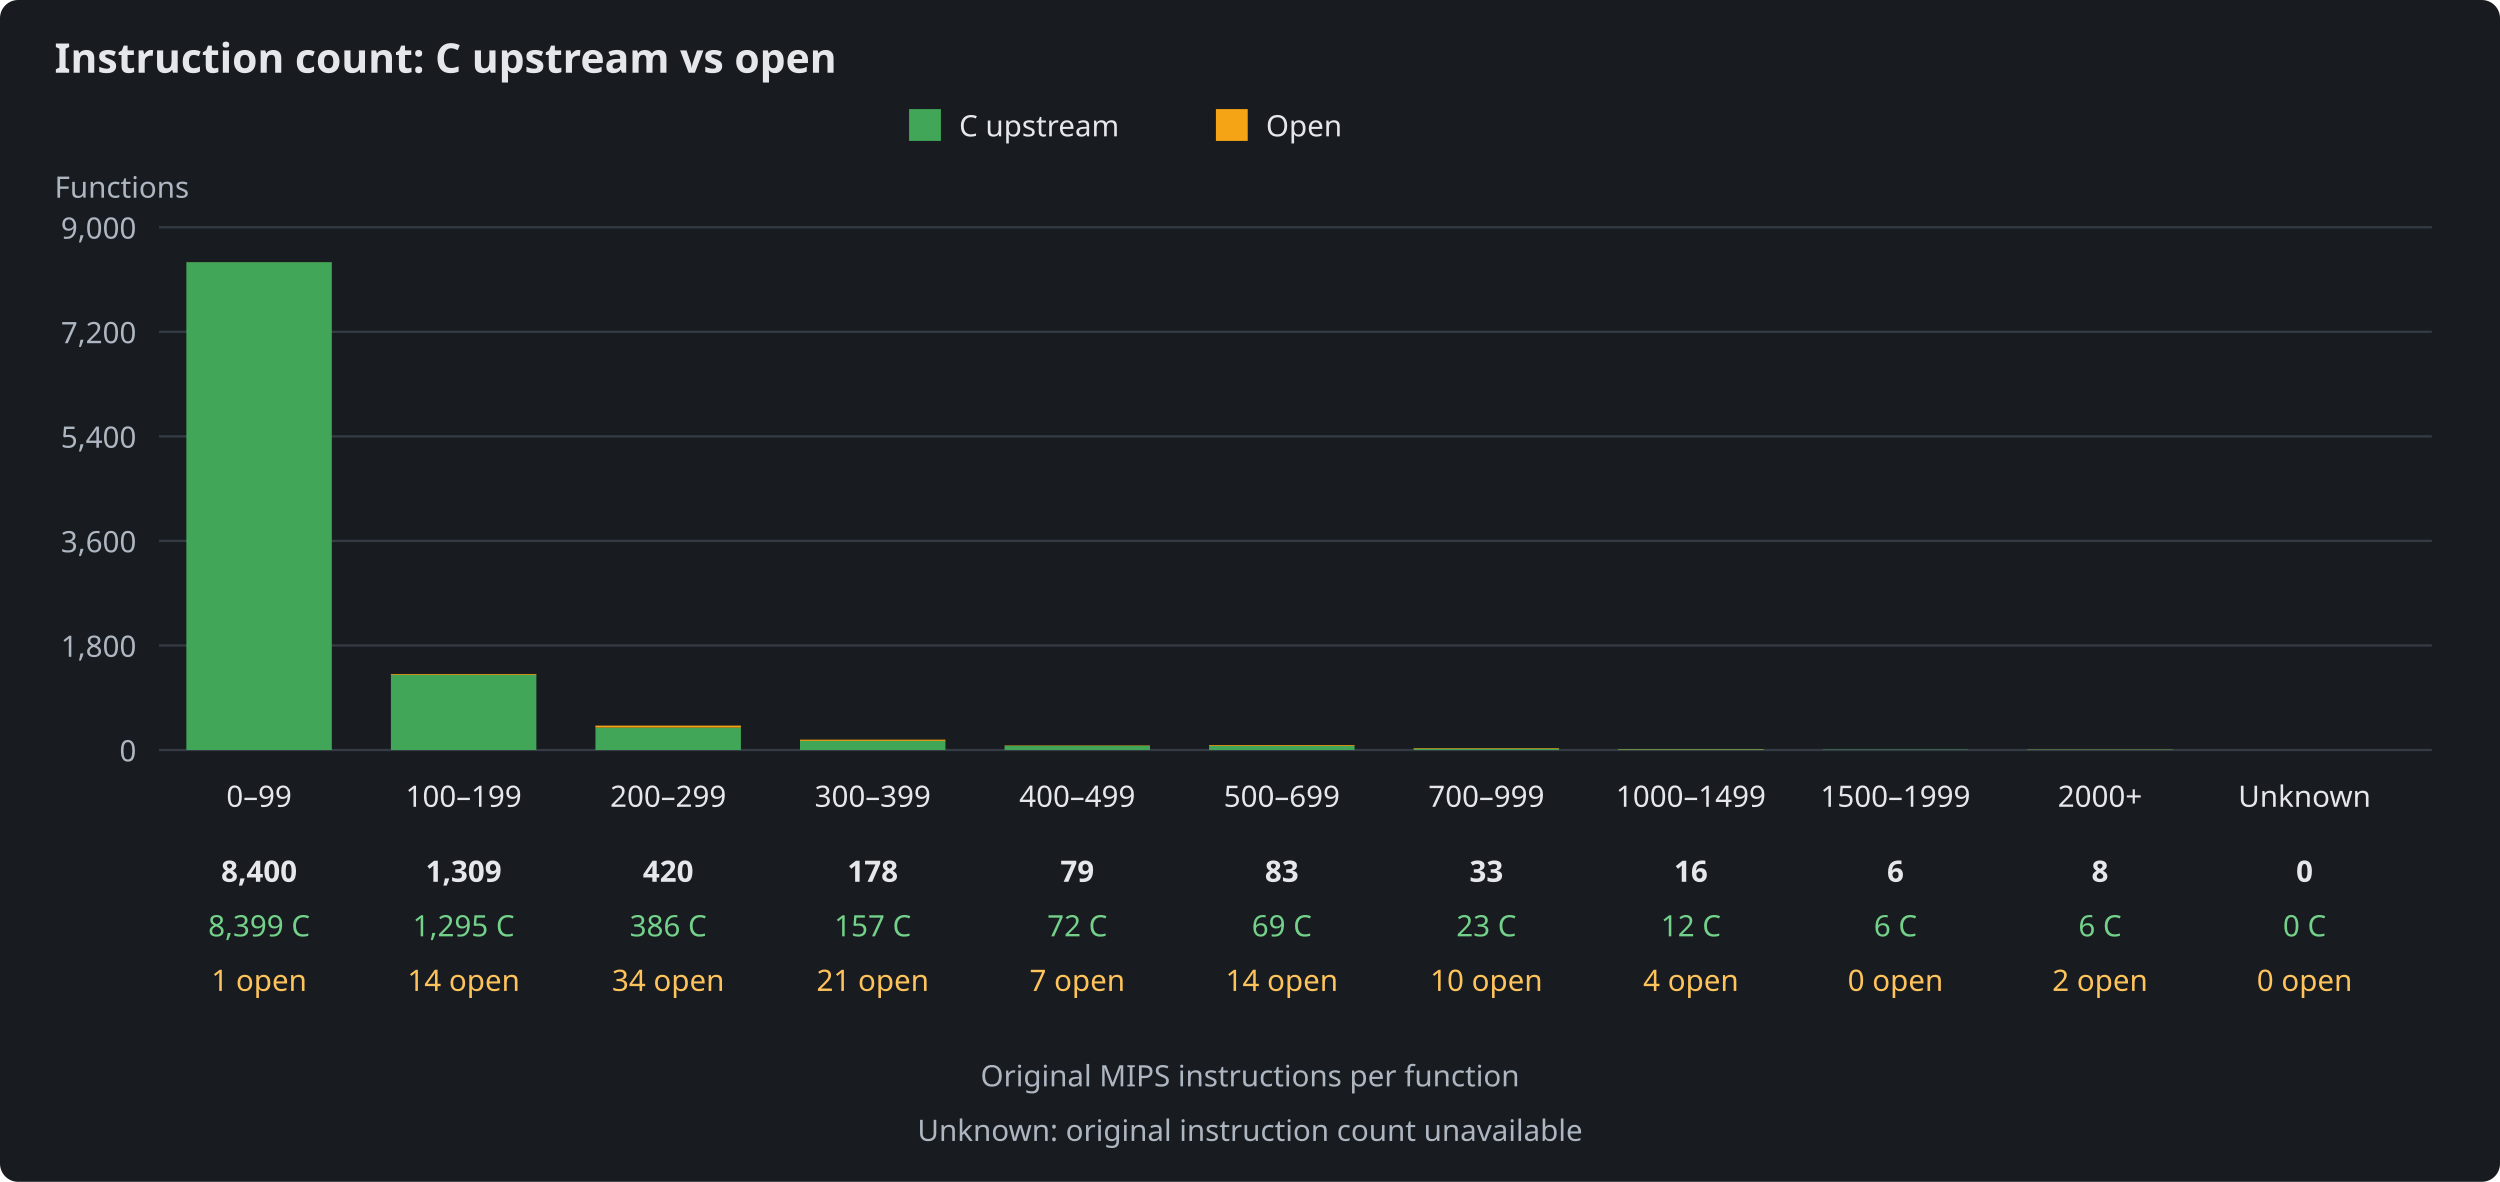
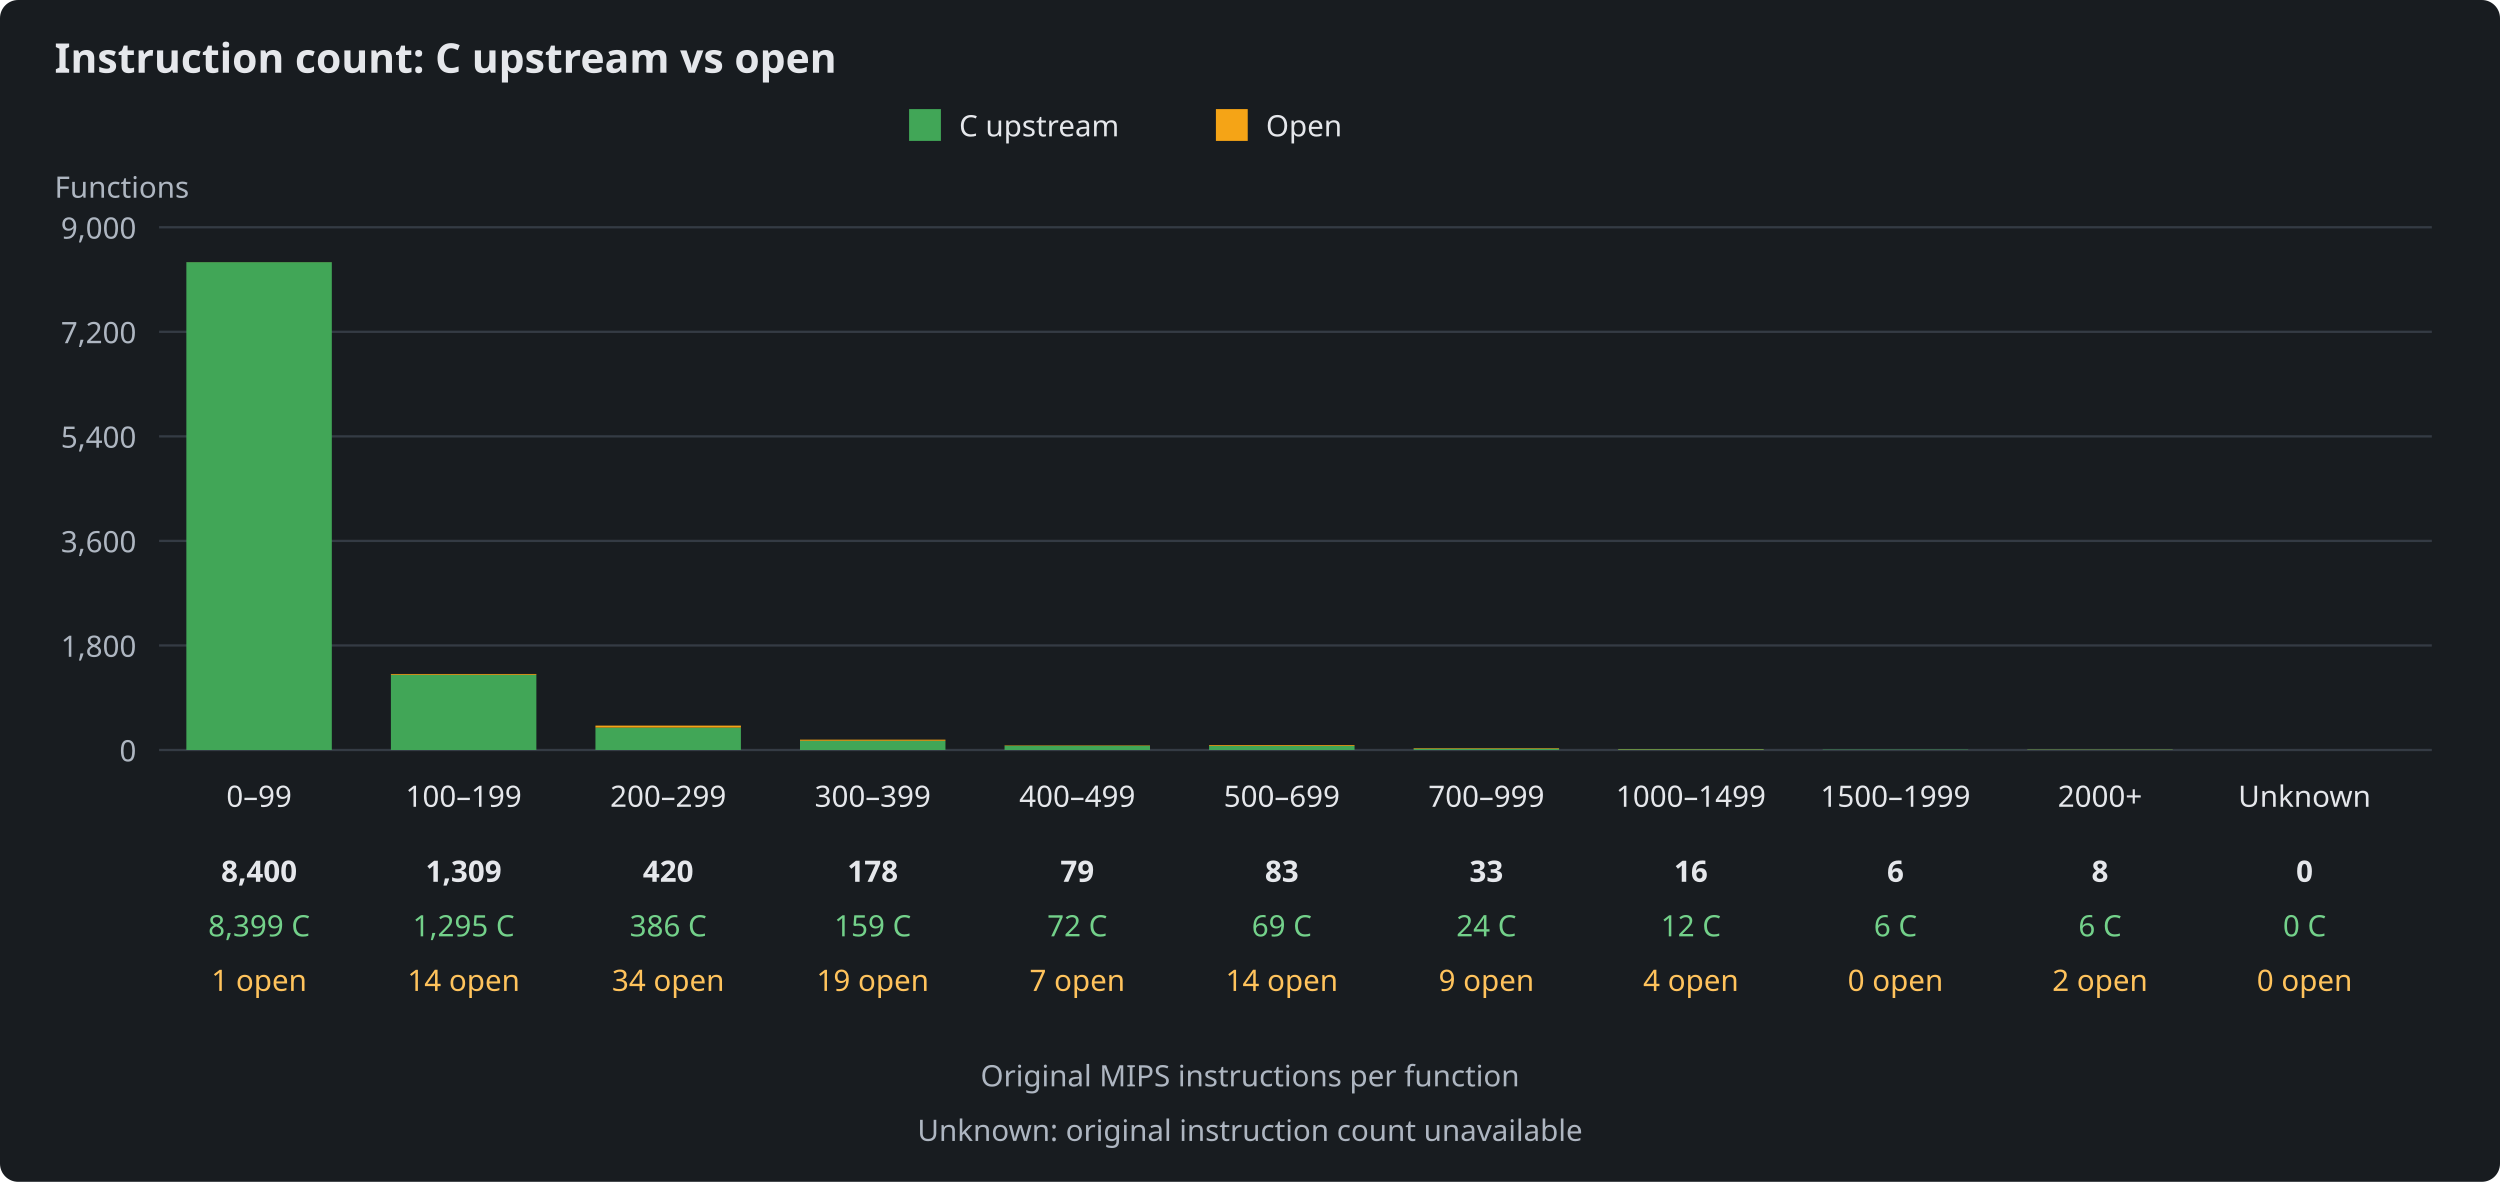
<svg xmlns="http://www.w3.org/2000/svg" width="1100" height="520" viewBox="0 0 1100 520" role="img" aria-labelledby="title description">
  <rect width="1100" height="520" fill="#181c20" rx="8" />
  <g font-family="sans-serif" font-size="13" fill="#e5e7eb">
    <text x="24" y="32" font-size="18" font-weight="bold">Instruction count: C upstream vs open</text>
    <rect x="400" y="48" width="14" height="14" fill="#41a657" />
    <text x="422" y="60">C upstream</text>
    <rect x="535" y="48" width="14" height="14" fill="#f5a416" />
    <text x="557" y="60">Open</text>
    <text x="24" y="87" fill="#aeb6c1">Functions</text>
    <path d="M70 330H1070" stroke="#343b44" />
    <text x="60" y="335" text-anchor="end" fill="#aeb6c1">0</text>
    <path d="M70 284H1070" stroke="#343b44" />
    <text x="60" y="289" text-anchor="end" fill="#aeb6c1">1,800</text>
    <path d="M70 238H1070" stroke="#343b44" />
    <text x="60" y="243" text-anchor="end" fill="#aeb6c1">3,600</text>
    <path d="M70 192H1070" stroke="#343b44" />
    <text x="60" y="197" text-anchor="end" fill="#aeb6c1">5,400</text>
    <path d="M70 146H1070" stroke="#343b44" />
    <text x="60" y="151" text-anchor="end" fill="#aeb6c1">7,200</text>
    <path d="M70 100H1070" stroke="#343b44" />
    <text x="60" y="105" text-anchor="end" fill="#aeb6c1">9,000</text>
    <g>
      <rect x="82" y="115.36" width="64" height="214.64" fill="#41a657" />
      <rect x="82" y="115.33" width="64" height="0.03" fill="#f5a416" />
      <text x="114" y="355" text-anchor="middle">0–99</text>
      <text x="114" y="388" text-anchor="middle" font-weight="bold">8,400</text>
      <text x="114" y="412" text-anchor="middle" fill="#73d18a">8,399 C</text>
      <text x="114" y="436" text-anchor="middle" fill="#ffc35c">1 open</text>
    </g>
    <g>
      <rect x="172" y="296.91" width="64" height="33.09" fill="#41a657" />
      <rect x="172" y="296.55" width="64" height="0.36" fill="#f5a416" />
      <text x="204" y="355" text-anchor="middle">100–199</text>
      <text x="204" y="388" text-anchor="middle" font-weight="bold">1,309</text>
      <text x="204" y="412" text-anchor="middle" fill="#73d18a">1,295 C</text>
      <text x="204" y="436" text-anchor="middle" fill="#ffc35c">14 open</text>
    </g>
    <g>
      <rect x="262" y="320.14" width="64" height="9.86" fill="#41a657" />
      <rect x="262" y="319.27" width="64" height="0.87" fill="#f5a416" />
      <text x="294" y="355" text-anchor="middle">200–299</text>
      <text x="294" y="388" text-anchor="middle" font-weight="bold">420</text>
      <text x="294" y="412" text-anchor="middle" fill="#73d18a">386 C</text>
      <text x="294" y="436" text-anchor="middle" fill="#ffc35c">34 open</text>
    </g>
    <g>
-       <rect x="352" y="325.99" width="64" height="4.01" fill="#41a657" />
-       <rect x="352" y="325.45" width="64" height="0.54" fill="#f5a416" />
+       <rect x="352" y="325.94" width="64" height="4.06" fill="#41a657" />
+       <rect x="352" y="325.45" width="64" height="0.49" fill="#f5a416" />
      <text x="384" y="355" text-anchor="middle">300–399</text>
      <text x="384" y="388" text-anchor="middle" font-weight="bold">178</text>
-       <text x="384" y="412" text-anchor="middle" fill="#73d18a">157 C</text>
-       <text x="384" y="436" text-anchor="middle" fill="#ffc35c">21 open</text>
+       <text x="384" y="412" text-anchor="middle" fill="#73d18a">159 C</text>
+       <text x="384" y="436" text-anchor="middle" fill="#ffc35c">19 open</text>
    </g>
    <g>
      <rect x="442" y="328.16" width="64" height="1.84" fill="#41a657" />
      <rect x="442" y="327.98" width="64" height="0.18" fill="#f5a416" />
      <text x="474" y="355" text-anchor="middle">400–499</text>
      <text x="474" y="388" text-anchor="middle" font-weight="bold">79</text>
      <text x="474" y="412" text-anchor="middle" fill="#73d18a">72 C</text>
      <text x="474" y="436" text-anchor="middle" fill="#ffc35c">7 open</text>
    </g>
    <g>
      <rect x="532" y="328.24" width="64" height="1.76" fill="#41a657" />
      <rect x="532" y="327.88" width="64" height="0.36" fill="#f5a416" />
      <text x="564" y="355" text-anchor="middle">500–699</text>
      <text x="564" y="388" text-anchor="middle" font-weight="bold">83</text>
      <text x="564" y="412" text-anchor="middle" fill="#73d18a">69 C</text>
      <text x="564" y="436" text-anchor="middle" fill="#ffc35c">14 open</text>
    </g>
    <g>
-       <rect x="622" y="329.41" width="64" height="0.59" fill="#41a657" />
-       <rect x="622" y="329.16" width="64" height="0.26" fill="#f5a416" />
+       <rect x="622" y="329.39" width="64" height="0.61" fill="#41a657" />
+       <rect x="622" y="329.16" width="64" height="0.23" fill="#f5a416" />
      <text x="654" y="355" text-anchor="middle">700–999</text>
      <text x="654" y="388" text-anchor="middle" font-weight="bold">33</text>
-       <text x="654" y="412" text-anchor="middle" fill="#73d18a">23 C</text>
-       <text x="654" y="436" text-anchor="middle" fill="#ffc35c">10 open</text>
+       <text x="654" y="412" text-anchor="middle" fill="#73d18a">24 C</text>
+       <text x="654" y="436" text-anchor="middle" fill="#ffc35c">9 open</text>
    </g>
    <g>
      <rect x="712" y="329.69" width="64" height="0.31" fill="#41a657" />
      <rect x="712" y="329.59" width="64" height="0.10" fill="#f5a416" />
      <text x="744" y="355" text-anchor="middle">1000–1499</text>
      <text x="744" y="388" text-anchor="middle" font-weight="bold">16</text>
      <text x="744" y="412" text-anchor="middle" fill="#73d18a">12 C</text>
      <text x="744" y="436" text-anchor="middle" fill="#ffc35c">4 open</text>
    </g>
    <g>
      <rect x="802" y="329.85" width="64" height="0.15" fill="#41a657" />
      <rect x="802" y="329.85" width="64" height="0.00" fill="#f5a416" />
      <text x="834" y="355" text-anchor="middle">1500–1999</text>
      <text x="834" y="388" text-anchor="middle" font-weight="bold">6</text>
      <text x="834" y="412" text-anchor="middle" fill="#73d18a">6 C</text>
      <text x="834" y="436" text-anchor="middle" fill="#ffc35c">0 open</text>
    </g>
    <g>
      <rect x="892" y="329.85" width="64" height="0.15" fill="#41a657" />
      <rect x="892" y="329.80" width="64" height="0.05" fill="#f5a416" />
      <text x="924" y="355" text-anchor="middle">2000+</text>
      <text x="924" y="388" text-anchor="middle" font-weight="bold">8</text>
      <text x="924" y="412" text-anchor="middle" fill="#73d18a">6 C</text>
      <text x="924" y="436" text-anchor="middle" fill="#ffc35c">2 open</text>
    </g>
    <g>
      <rect x="982" y="330.00" width="64" height="0.00" fill="#41a657" />
      <rect x="982" y="330.00" width="64" height="0.00" fill="#f5a416" />
      <text x="1014" y="355" text-anchor="middle">Unknown</text>
      <text x="1014" y="388" text-anchor="middle" font-weight="bold">0</text>
      <text x="1014" y="412" text-anchor="middle" fill="#73d18a">0 C</text>
      <text x="1014" y="436" text-anchor="middle" fill="#ffc35c">0 open</text>
    </g>
    <text x="550" y="478" text-anchor="middle" fill="#aeb6c1">Original MIPS instructions per function</text>
    <text x="550" y="502" text-anchor="middle" fill="#aeb6c1">Unknown: original instruction count unavailable</text>
  </g>
</svg>
